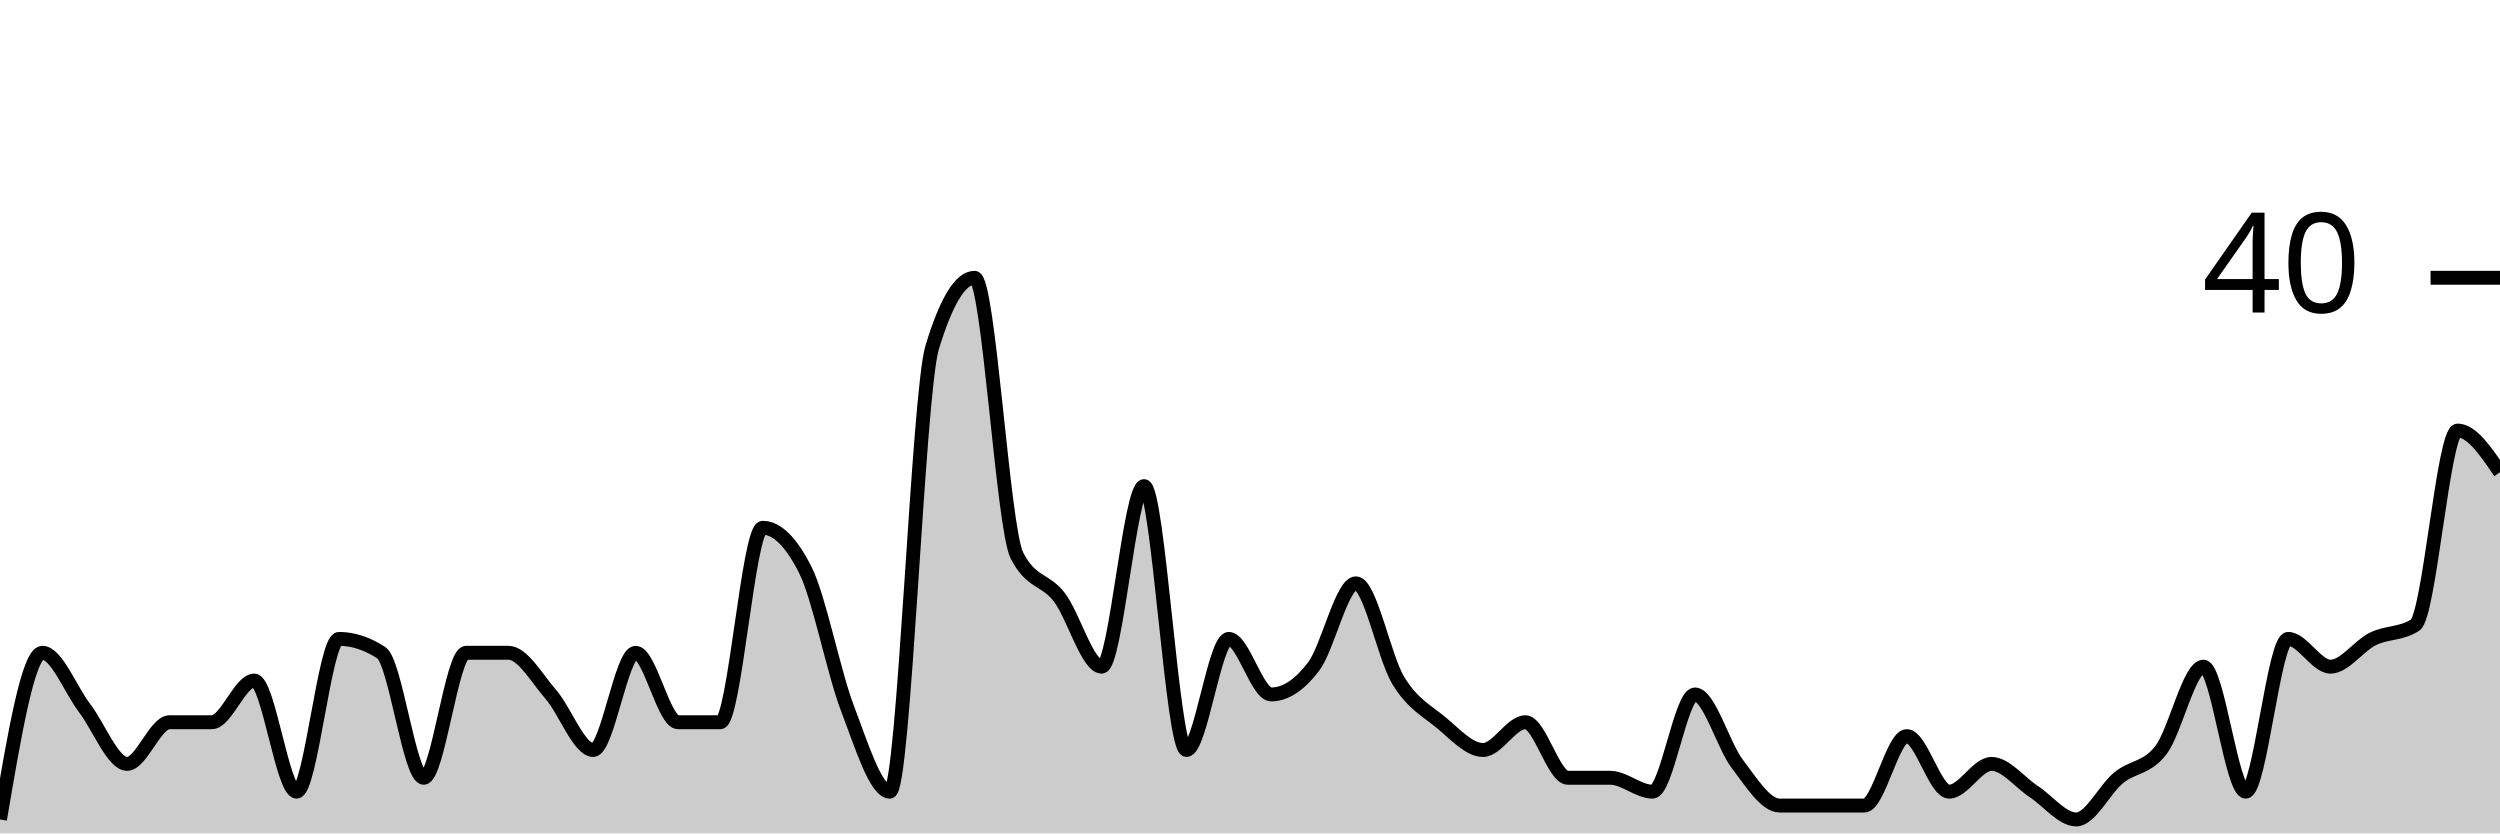
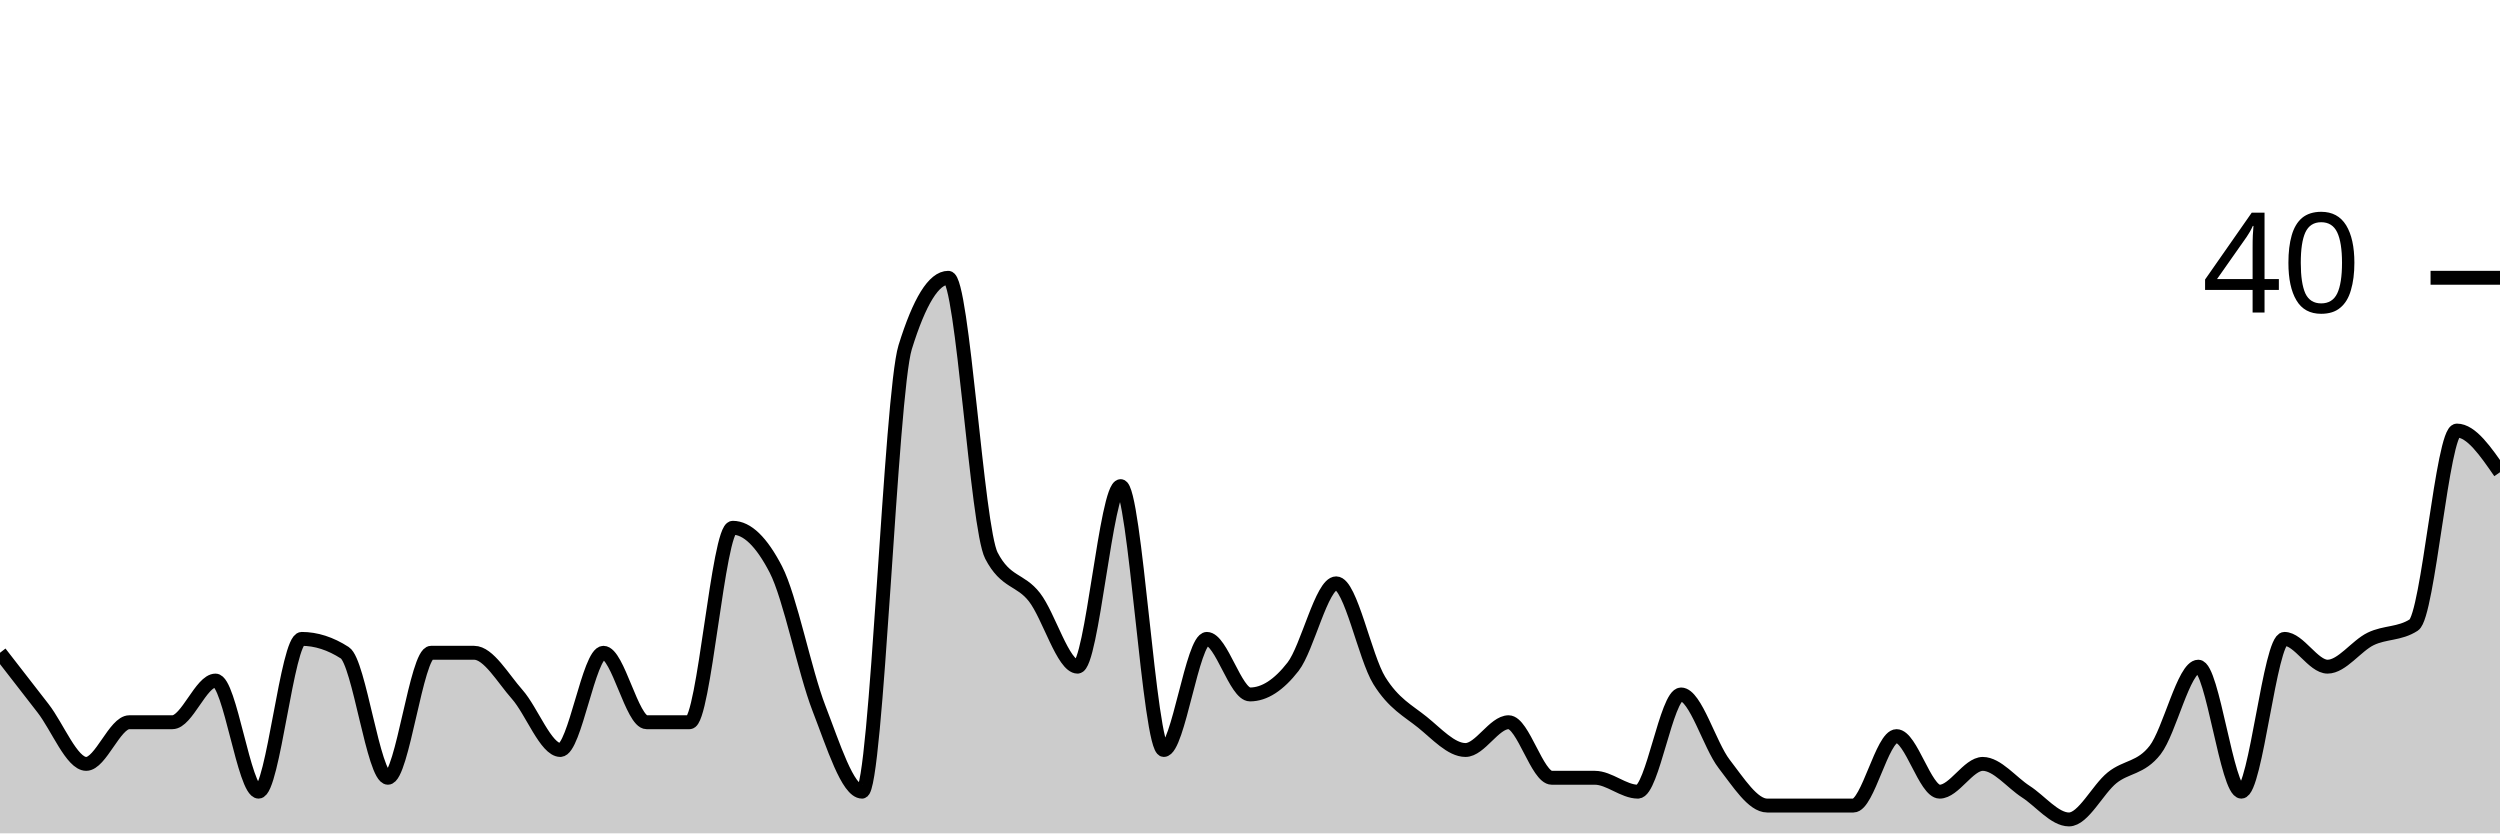
<svg xmlns="http://www.w3.org/2000/svg" viewBox="0 0 180 60">
  <g transform="translate(0,20)">
-     <path class="area" fill="rgba(0, 0, 0, 0.2)" d="M0,39C1.017,33,2.034,27,3.051,27C4.068,27,5.085,29.667,6.102,31C7.119,32.333,8.136,35,9.153,35C10.169,35,11.186,32,12.203,32C13.22,32,14.237,32,15.254,32C16.271,32,17.288,29,18.305,29C19.322,29,20.339,37,21.356,37C22.373,37,23.39,26,24.407,26C25.424,26,26.441,26.333,27.458,27C28.475,27.667,29.492,36,30.508,36C31.525,36,32.542,27,33.559,27C34.576,27,35.593,27,36.61,27C37.627,27,38.644,28.833,39.661,30C40.678,31.167,41.695,34,42.712,34C43.729,34,44.746,27,45.763,27C46.78,27,47.797,32,48.814,32C49.831,32,50.847,32,51.864,32C52.881,32,53.898,18,54.915,18C55.932,18,56.949,19,57.966,21C58.983,23,60,28.333,61.017,31C62.034,33.667,63.051,37,64.068,37C65.085,37,66.102,8.333,67.119,5C68.136,1.667,69.153,0,70.169,0C71.186,0,72.203,18,73.22,20C74.237,22,75.254,21.667,76.271,23C77.288,24.333,78.305,28,79.322,28C80.339,28,81.356,15,82.373,15C83.39,15,84.407,34,85.424,34C86.441,34,87.458,26,88.475,26C89.492,26,90.508,30,91.525,30C92.542,30,93.559,29.333,94.576,28C95.593,26.667,96.61,22,97.627,22C98.644,22,99.661,27.333,100.678,29C101.695,30.667,102.712,31.167,103.729,32C104.746,32.833,105.763,34,106.78,34C107.797,34,108.814,32,109.831,32C110.847,32,111.864,36,112.881,36C113.898,36,114.915,36,115.932,36C116.949,36,117.966,37,118.983,37C120,37,121.017,30,122.034,30C123.051,30,124.068,33.667,125.085,35C126.102,36.333,127.119,38,128.136,38C129.153,38,130.169,38,131.186,38C132.203,38,133.22,38,134.237,38C135.254,38,136.271,33,137.288,33C138.305,33,139.322,37,140.339,37C141.356,37,142.373,35,143.39,35C144.407,35,145.424,36.333,146.441,37C147.458,37.667,148.475,39,149.492,39C150.508,39,151.525,36.833,152.542,36C153.559,35.167,154.576,35.333,155.593,34C156.61,32.667,157.627,28,158.644,28C159.661,28,160.678,37,161.695,37C162.712,37,163.729,26,164.746,26C165.763,26,166.78,28,167.797,28C168.814,28,169.831,26.5,170.847,26C171.864,25.5,172.881,25.667,173.898,25C174.915,24.333,175.932,11,176.949,11C177.966,11,178.983,12.5,180,14L180,40C178.983,40,177.966,40,176.949,40C175.932,40,174.915,40,173.898,40C172.881,40,171.864,40,170.847,40C169.831,40,168.814,40,167.797,40C166.78,40,165.763,40,164.746,40C163.729,40,162.712,40,161.695,40C160.678,40,159.661,40,158.644,40C157.627,40,156.61,40,155.593,40C154.576,40,153.559,40,152.542,40C151.525,40,150.508,40,149.492,40C148.475,40,147.458,40,146.441,40C145.424,40,144.407,40,143.39,40C142.373,40,141.356,40,140.339,40C139.322,40,138.305,40,137.288,40C136.271,40,135.254,40,134.237,40C133.22,40,132.203,40,131.186,40C130.169,40,129.153,40,128.136,40C127.119,40,126.102,40,125.085,40C124.068,40,123.051,40,122.034,40C121.017,40,120,40,118.983,40C117.966,40,116.949,40,115.932,40C114.915,40,113.898,40,112.881,40C111.864,40,110.847,40,109.831,40C108.814,40,107.797,40,106.78,40C105.763,40,104.746,40,103.729,40C102.712,40,101.695,40,100.678,40C99.661,40,98.644,40,97.627,40C96.61,40,95.593,40,94.576,40C93.559,40,92.542,40,91.525,40C90.508,40,89.492,40,88.475,40C87.458,40,86.441,40,85.424,40C84.407,40,83.39,40,82.373,40C81.356,40,80.339,40,79.322,40C78.305,40,77.288,40,76.271,40C75.254,40,74.237,40,73.22,40C72.203,40,71.186,40,70.169,40C69.153,40,68.136,40,67.119,40C66.102,40,65.085,40,64.068,40C63.051,40,62.034,40,61.017,40C60,40,58.983,40,57.966,40C56.949,40,55.932,40,54.915,40C53.898,40,52.881,40,51.864,40C50.847,40,49.831,40,48.814,40C47.797,40,46.78,40,45.763,40C44.746,40,43.729,40,42.712,40C41.695,40,40.678,40,39.661,40C38.644,40,37.627,40,36.61,40C35.593,40,34.576,40,33.559,40C32.542,40,31.525,40,30.508,40C29.492,40,28.475,40,27.458,40C26.441,40,25.424,40,24.407,40C23.39,40,22.373,40,21.356,40C20.339,40,19.322,40,18.305,40C17.288,40,16.271,40,15.254,40C14.237,40,13.22,40,12.203,40C11.186,40,10.169,40,9.153,40C8.136,40,7.119,40,6.102,40C5.085,40,4.068,40,3.051,40C2.034,40,1.017,40,0,40Z" />
-     <path class="line" stroke="black" fill="none" d="M0,39C1.017,33,2.034,27,3.051,27C4.068,27,5.085,29.667,6.102,31C7.119,32.333,8.136,35,9.153,35C10.169,35,11.186,32,12.203,32C13.22,32,14.237,32,15.254,32C16.271,32,17.288,29,18.305,29C19.322,29,20.339,37,21.356,37C22.373,37,23.39,26,24.407,26C25.424,26,26.441,26.333,27.458,27C28.475,27.667,29.492,36,30.508,36C31.525,36,32.542,27,33.559,27C34.576,27,35.593,27,36.61,27C37.627,27,38.644,28.833,39.661,30C40.678,31.167,41.695,34,42.712,34C43.729,34,44.746,27,45.763,27C46.78,27,47.797,32,48.814,32C49.831,32,50.847,32,51.864,32C52.881,32,53.898,18,54.915,18C55.932,18,56.949,19,57.966,21C58.983,23,60,28.333,61.017,31C62.034,33.667,63.051,37,64.068,37C65.085,37,66.102,8.333,67.119,5C68.136,1.667,69.153,0,70.169,0C71.186,0,72.203,18,73.22,20C74.237,22,75.254,21.667,76.271,23C77.288,24.333,78.305,28,79.322,28C80.339,28,81.356,15,82.373,15C83.39,15,84.407,34,85.424,34C86.441,34,87.458,26,88.475,26C89.492,26,90.508,30,91.525,30C92.542,30,93.559,29.333,94.576,28C95.593,26.667,96.61,22,97.627,22C98.644,22,99.661,27.333,100.678,29C101.695,30.667,102.712,31.167,103.729,32C104.746,32.833,105.763,34,106.78,34C107.797,34,108.814,32,109.831,32C110.847,32,111.864,36,112.881,36C113.898,36,114.915,36,115.932,36C116.949,36,117.966,37,118.983,37C120,37,121.017,30,122.034,30C123.051,30,124.068,33.667,125.085,35C126.102,36.333,127.119,38,128.136,38C129.153,38,130.169,38,131.186,38C132.203,38,133.22,38,134.237,38C135.254,38,136.271,33,137.288,33C138.305,33,139.322,37,140.339,37C141.356,37,142.373,35,143.39,35C144.407,35,145.424,36.333,146.441,37C147.458,37.667,148.475,39,149.492,39C150.508,39,151.525,36.833,152.542,36C153.559,35.167,154.576,35.333,155.593,34C156.61,32.667,157.627,28,158.644,28C159.661,28,160.678,37,161.695,37C162.712,37,163.729,26,164.746,26C165.763,26,166.78,28,167.797,28C168.814,28,169.831,26.5,170.847,26C171.864,25.5,172.881,25.667,173.898,25C174.915,24.333,175.932,11,176.949,11C177.966,11,178.983,12.5,180,14" />
+     <path class="area" fill="rgba(0, 0, 0, 0.2)" d="M0,27C1.034,28.333,2.069,29.667,3.103,31C4.138,32.333,5.172,35,6.207,35C7.241,35,8.276,32,9.31,32C10.345,32,11.379,32,12.414,32C13.448,32,14.483,29,15.517,29C16.552,29,17.586,37,18.621,37C19.655,37,20.69,26,21.724,26C22.759,26,23.793,26.333,24.828,27C25.862,27.667,26.897,36,27.931,36C28.966,36,30,27,31.034,27C32.069,27,33.103,27,34.138,27C35.172,27,36.207,28.833,37.241,30C38.276,31.167,39.31,34,40.345,34C41.379,34,42.414,27,43.448,27C44.483,27,45.517,32,46.552,32C47.586,32,48.621,32,49.655,32C50.69,32,51.724,18,52.759,18C53.793,18,54.828,19,55.862,21C56.897,23,57.931,28.333,58.966,31C60,33.667,61.034,37,62.069,37C63.103,37,64.138,8.333,65.172,5C66.207,1.667,67.241,0,68.276,0C69.31,0,70.345,18,71.379,20C72.414,22,73.448,21.667,74.483,23C75.517,24.333,76.552,28,77.586,28C78.621,28,79.655,15,80.69,15C81.724,15,82.759,34,83.793,34C84.828,34,85.862,26,86.897,26C87.931,26,88.966,30,90,30C91.034,30,92.069,29.333,93.103,28C94.138,26.667,95.172,22,96.207,22C97.241,22,98.276,27.333,99.31,29C100.345,30.667,101.379,31.167,102.414,32C103.448,32.833,104.483,34,105.517,34C106.552,34,107.586,32,108.621,32C109.655,32,110.69,36,111.724,36C112.759,36,113.793,36,114.828,36C115.862,36,116.897,37,117.931,37C118.966,37,120,30,121.034,30C122.069,30,123.103,33.667,124.138,35C125.172,36.333,126.207,38,127.241,38C128.276,38,129.31,38,130.345,38C131.379,38,132.414,38,133.448,38C134.483,38,135.517,33,136.552,33C137.586,33,138.621,37,139.655,37C140.69,37,141.724,35,142.759,35C143.793,35,144.828,36.333,145.862,37C146.897,37.667,147.931,39,148.966,39C150,39,151.034,36.833,152.069,36C153.103,35.167,154.138,35.333,155.172,34C156.207,32.667,157.241,28,158.276,28C159.31,28,160.345,37,161.379,37C162.414,37,163.448,26,164.483,26C165.517,26,166.552,28,167.586,28C168.621,28,169.655,26.5,170.69,26C171.724,25.5,172.759,25.667,173.793,25C174.828,24.333,175.862,11,176.897,11C177.931,11,178.966,12.5,180,14L180,40C178.966,40,177.931,40,176.897,40C175.862,40,174.828,40,173.793,40C172.759,40,171.724,40,170.69,40C169.655,40,168.621,40,167.586,40C166.552,40,165.517,40,164.483,40C163.448,40,162.414,40,161.379,40C160.345,40,159.31,40,158.276,40C157.241,40,156.207,40,155.172,40C154.138,40,153.103,40,152.069,40C151.034,40,150,40,148.966,40C147.931,40,146.897,40,145.862,40C144.828,40,143.793,40,142.759,40C141.724,40,140.69,40,139.655,40C138.621,40,137.586,40,136.552,40C135.517,40,134.483,40,133.448,40C132.414,40,131.379,40,130.345,40C129.31,40,128.276,40,127.241,40C126.207,40,125.172,40,124.138,40C123.103,40,122.069,40,121.034,40C120,40,118.966,40,117.931,40C116.897,40,115.862,40,114.828,40C113.793,40,112.759,40,111.724,40C110.69,40,109.655,40,108.621,40C107.586,40,106.552,40,105.517,40C104.483,40,103.448,40,102.414,40C101.379,40,100.345,40,99.31,40C98.276,40,97.241,40,96.207,40C95.172,40,94.138,40,93.103,40C92.069,40,91.034,40,90,40C88.966,40,87.931,40,86.897,40C85.862,40,84.828,40,83.793,40C82.759,40,81.724,40,80.69,40C79.655,40,78.621,40,77.586,40C76.552,40,75.517,40,74.483,40C73.448,40,72.414,40,71.379,40C70.345,40,69.31,40,68.276,40C67.241,40,66.207,40,65.172,40C64.138,40,63.103,40,62.069,40C61.034,40,60,40,58.966,40C57.931,40,56.897,40,55.862,40C54.828,40,53.793,40,52.759,40C51.724,40,50.69,40,49.655,40C48.621,40,47.586,40,46.552,40C45.517,40,44.483,40,43.448,40C42.414,40,41.379,40,40.345,40C39.31,40,38.276,40,37.241,40C36.207,40,35.172,40,34.138,40C33.103,40,32.069,40,31.034,40C30,40,28.966,40,27.931,40C26.897,40,25.862,40,24.828,40C23.793,40,22.759,40,21.724,40C20.69,40,19.655,40,18.621,40C17.586,40,16.552,40,15.517,40C14.483,40,13.448,40,12.414,40C11.379,40,10.345,40,9.31,40C8.276,40,7.241,40,6.207,40C5.172,40,4.138,40,3.103,40C2.069,40,1.034,40,0,40Z" />
+     <path class="line" stroke="black" fill="none" d="M0,27C1.034,28.333,2.069,29.667,3.103,31C4.138,32.333,5.172,35,6.207,35C7.241,35,8.276,32,9.31,32C10.345,32,11.379,32,12.414,32C13.448,32,14.483,29,15.517,29C16.552,29,17.586,37,18.621,37C19.655,37,20.69,26,21.724,26C22.759,26,23.793,26.333,24.828,27C25.862,27.667,26.897,36,27.931,36C28.966,36,30,27,31.034,27C32.069,27,33.103,27,34.138,27C35.172,27,36.207,28.833,37.241,30C38.276,31.167,39.31,34,40.345,34C41.379,34,42.414,27,43.448,27C44.483,27,45.517,32,46.552,32C47.586,32,48.621,32,49.655,32C50.69,32,51.724,18,52.759,18C53.793,18,54.828,19,55.862,21C56.897,23,57.931,28.333,58.966,31C60,33.667,61.034,37,62.069,37C63.103,37,64.138,8.333,65.172,5C66.207,1.667,67.241,0,68.276,0C69.31,0,70.345,18,71.379,20C72.414,22,73.448,21.667,74.483,23C75.517,24.333,76.552,28,77.586,28C78.621,28,79.655,15,80.69,15C81.724,15,82.759,34,83.793,34C84.828,34,85.862,26,86.897,26C87.931,26,88.966,30,90,30C91.034,30,92.069,29.333,93.103,28C94.138,26.667,95.172,22,96.207,22C97.241,22,98.276,27.333,99.31,29C100.345,30.667,101.379,31.167,102.414,32C103.448,32.833,104.483,34,105.517,34C106.552,34,107.586,32,108.621,32C109.655,32,110.69,36,111.724,36C112.759,36,113.793,36,114.828,36C115.862,36,116.897,37,117.931,37C118.966,37,120,30,121.034,30C122.069,30,123.103,33.667,124.138,35C125.172,36.333,126.207,38,127.241,38C128.276,38,129.31,38,130.345,38C131.379,38,132.414,38,133.448,38C134.483,38,135.517,33,136.552,33C137.586,33,138.621,37,139.655,37C140.69,37,141.724,35,142.759,35C143.793,35,144.828,36.333,145.862,37C146.897,37.667,147.931,39,148.966,39C150,39,151.034,36.833,152.069,36C153.103,35.167,154.138,35.333,155.172,34C156.207,32.667,157.241,28,158.276,28C159.31,28,160.345,37,161.379,37C162.414,37,163.448,26,164.483,26C165.517,26,166.552,28,167.586,28C168.621,28,169.655,26.5,170.69,26C171.724,25.5,172.759,25.667,173.793,25C174.828,24.333,175.862,11,176.897,11C177.931,11,178.966,12.5,180,14" />
    <path class="axis-ceiling" stroke-width="1" stroke="black" fill="none" d="M175,0L180,0" />
    <text class="axis-ceiling-label" font-family="sans-serif" text-anchor="end" font-size="10px" x="170" y="2.5">40</text>
  </g>
</svg>
